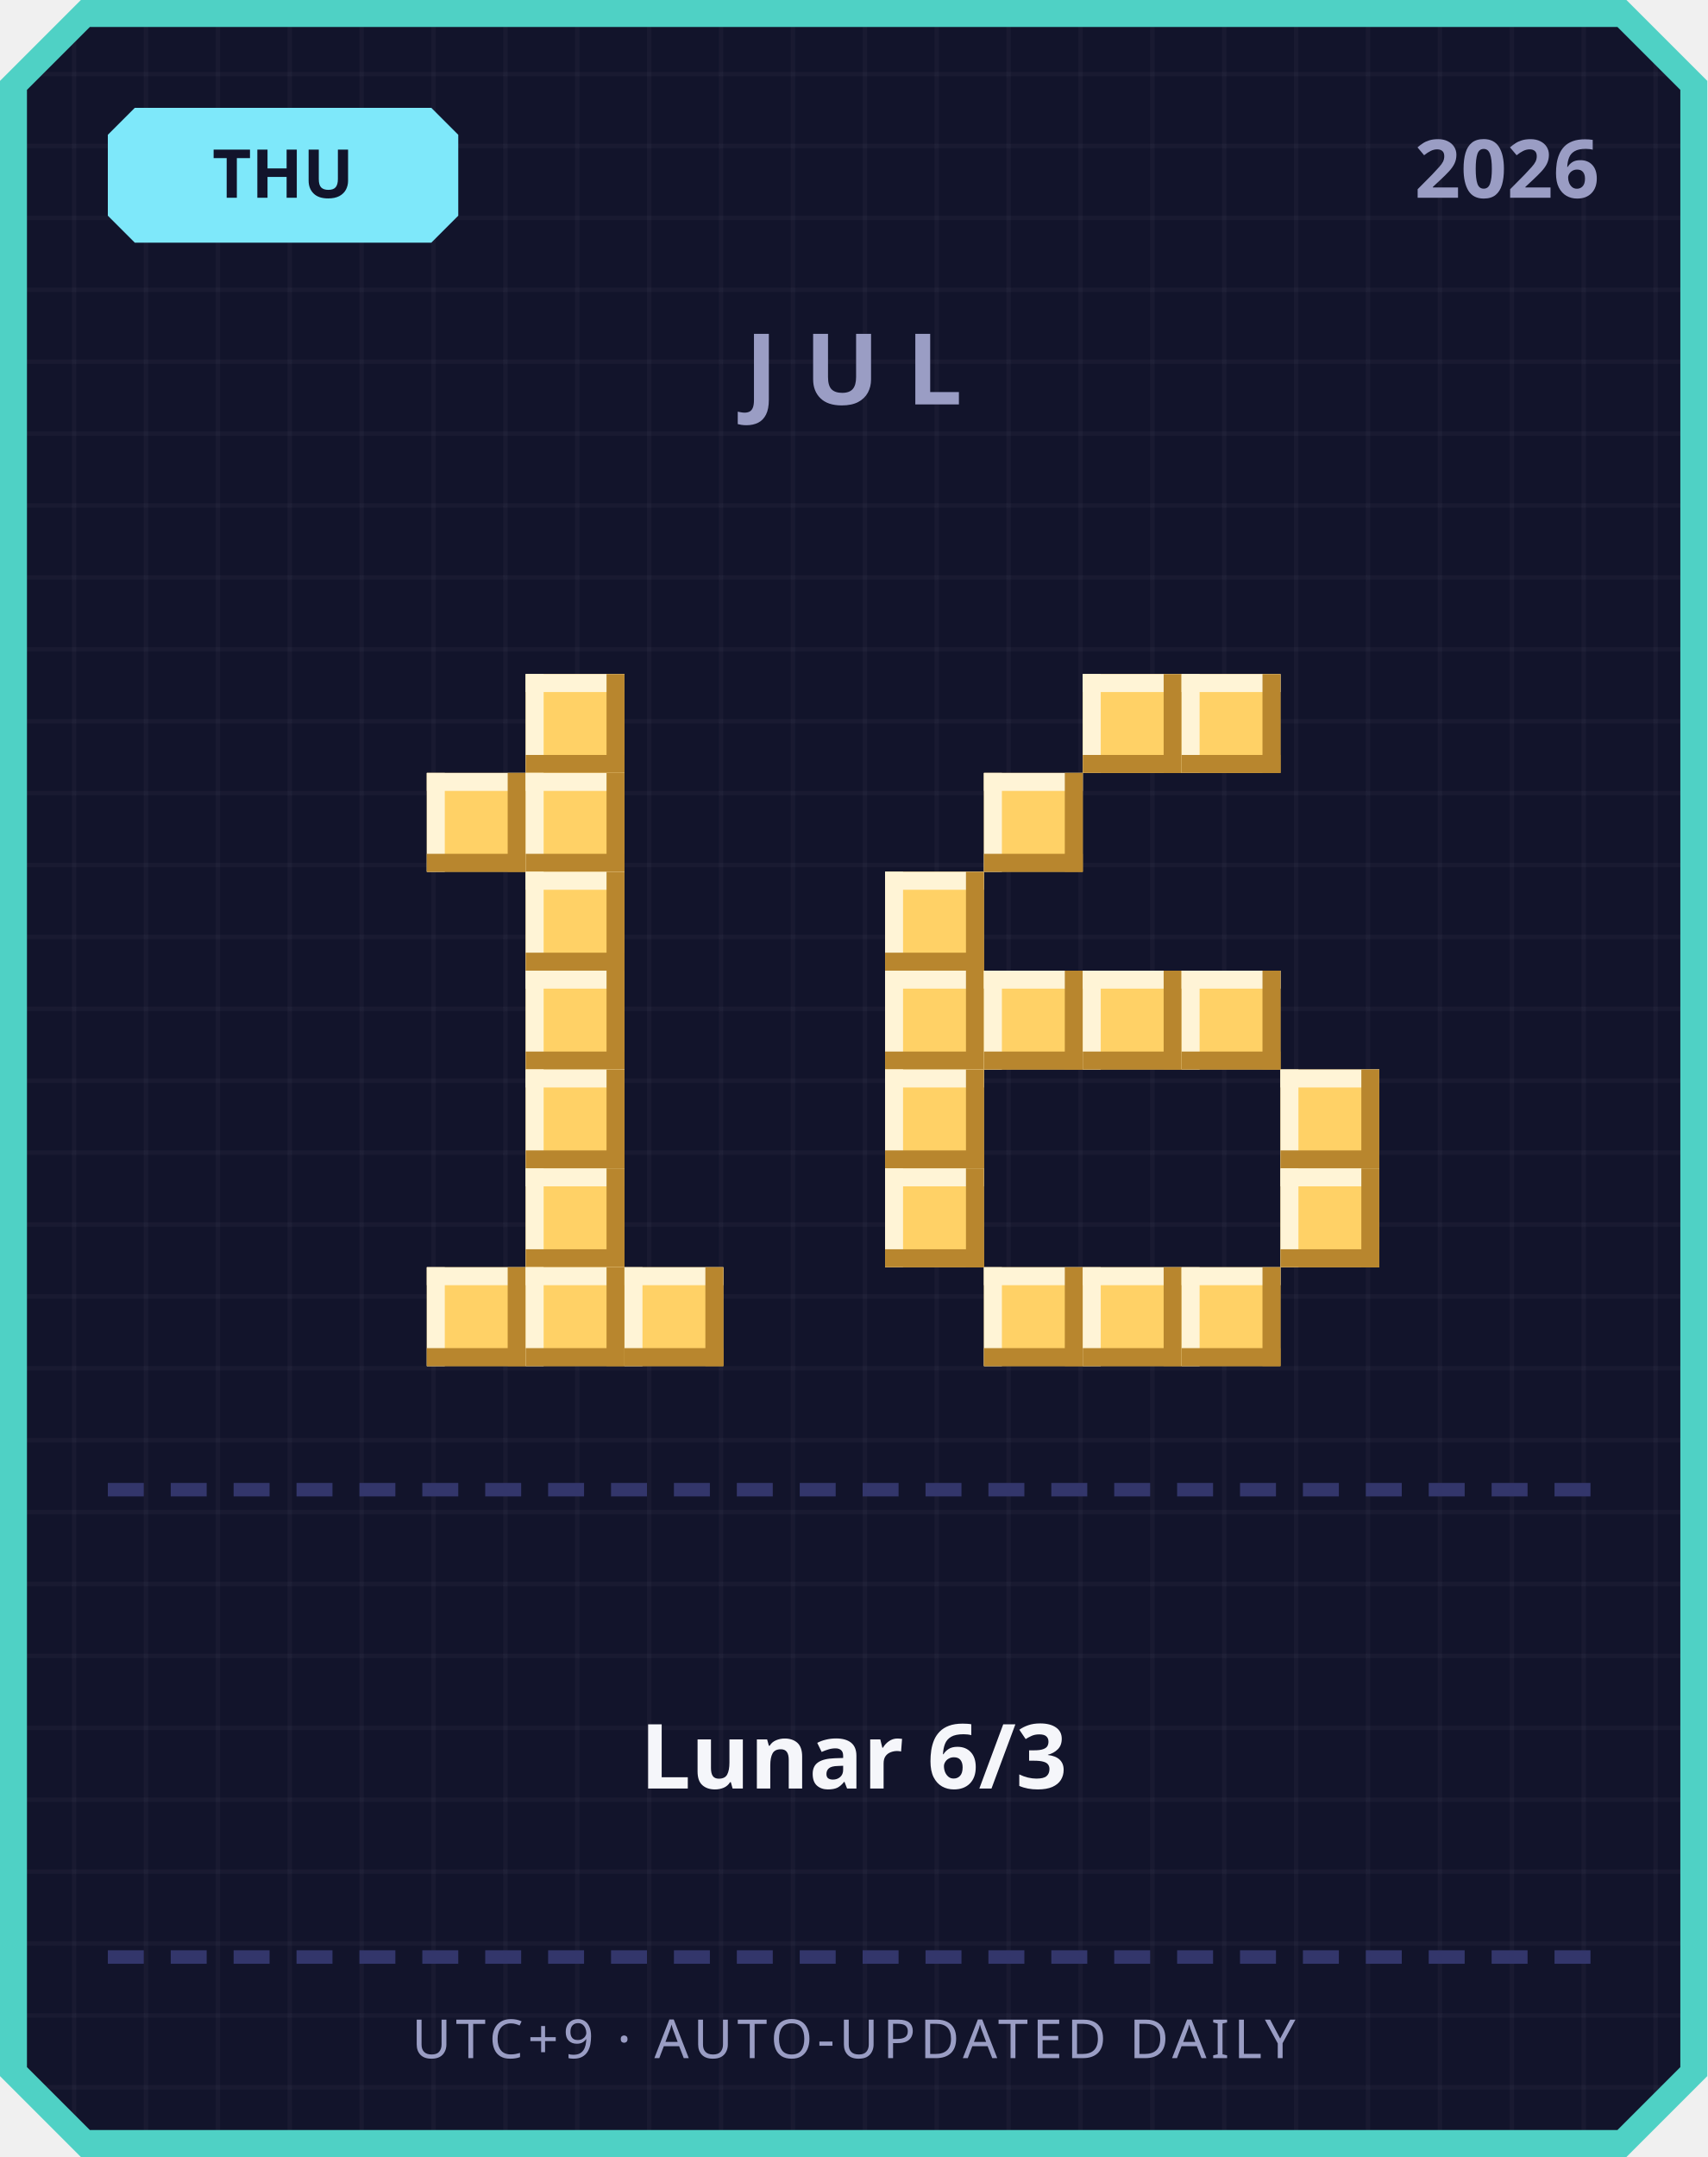
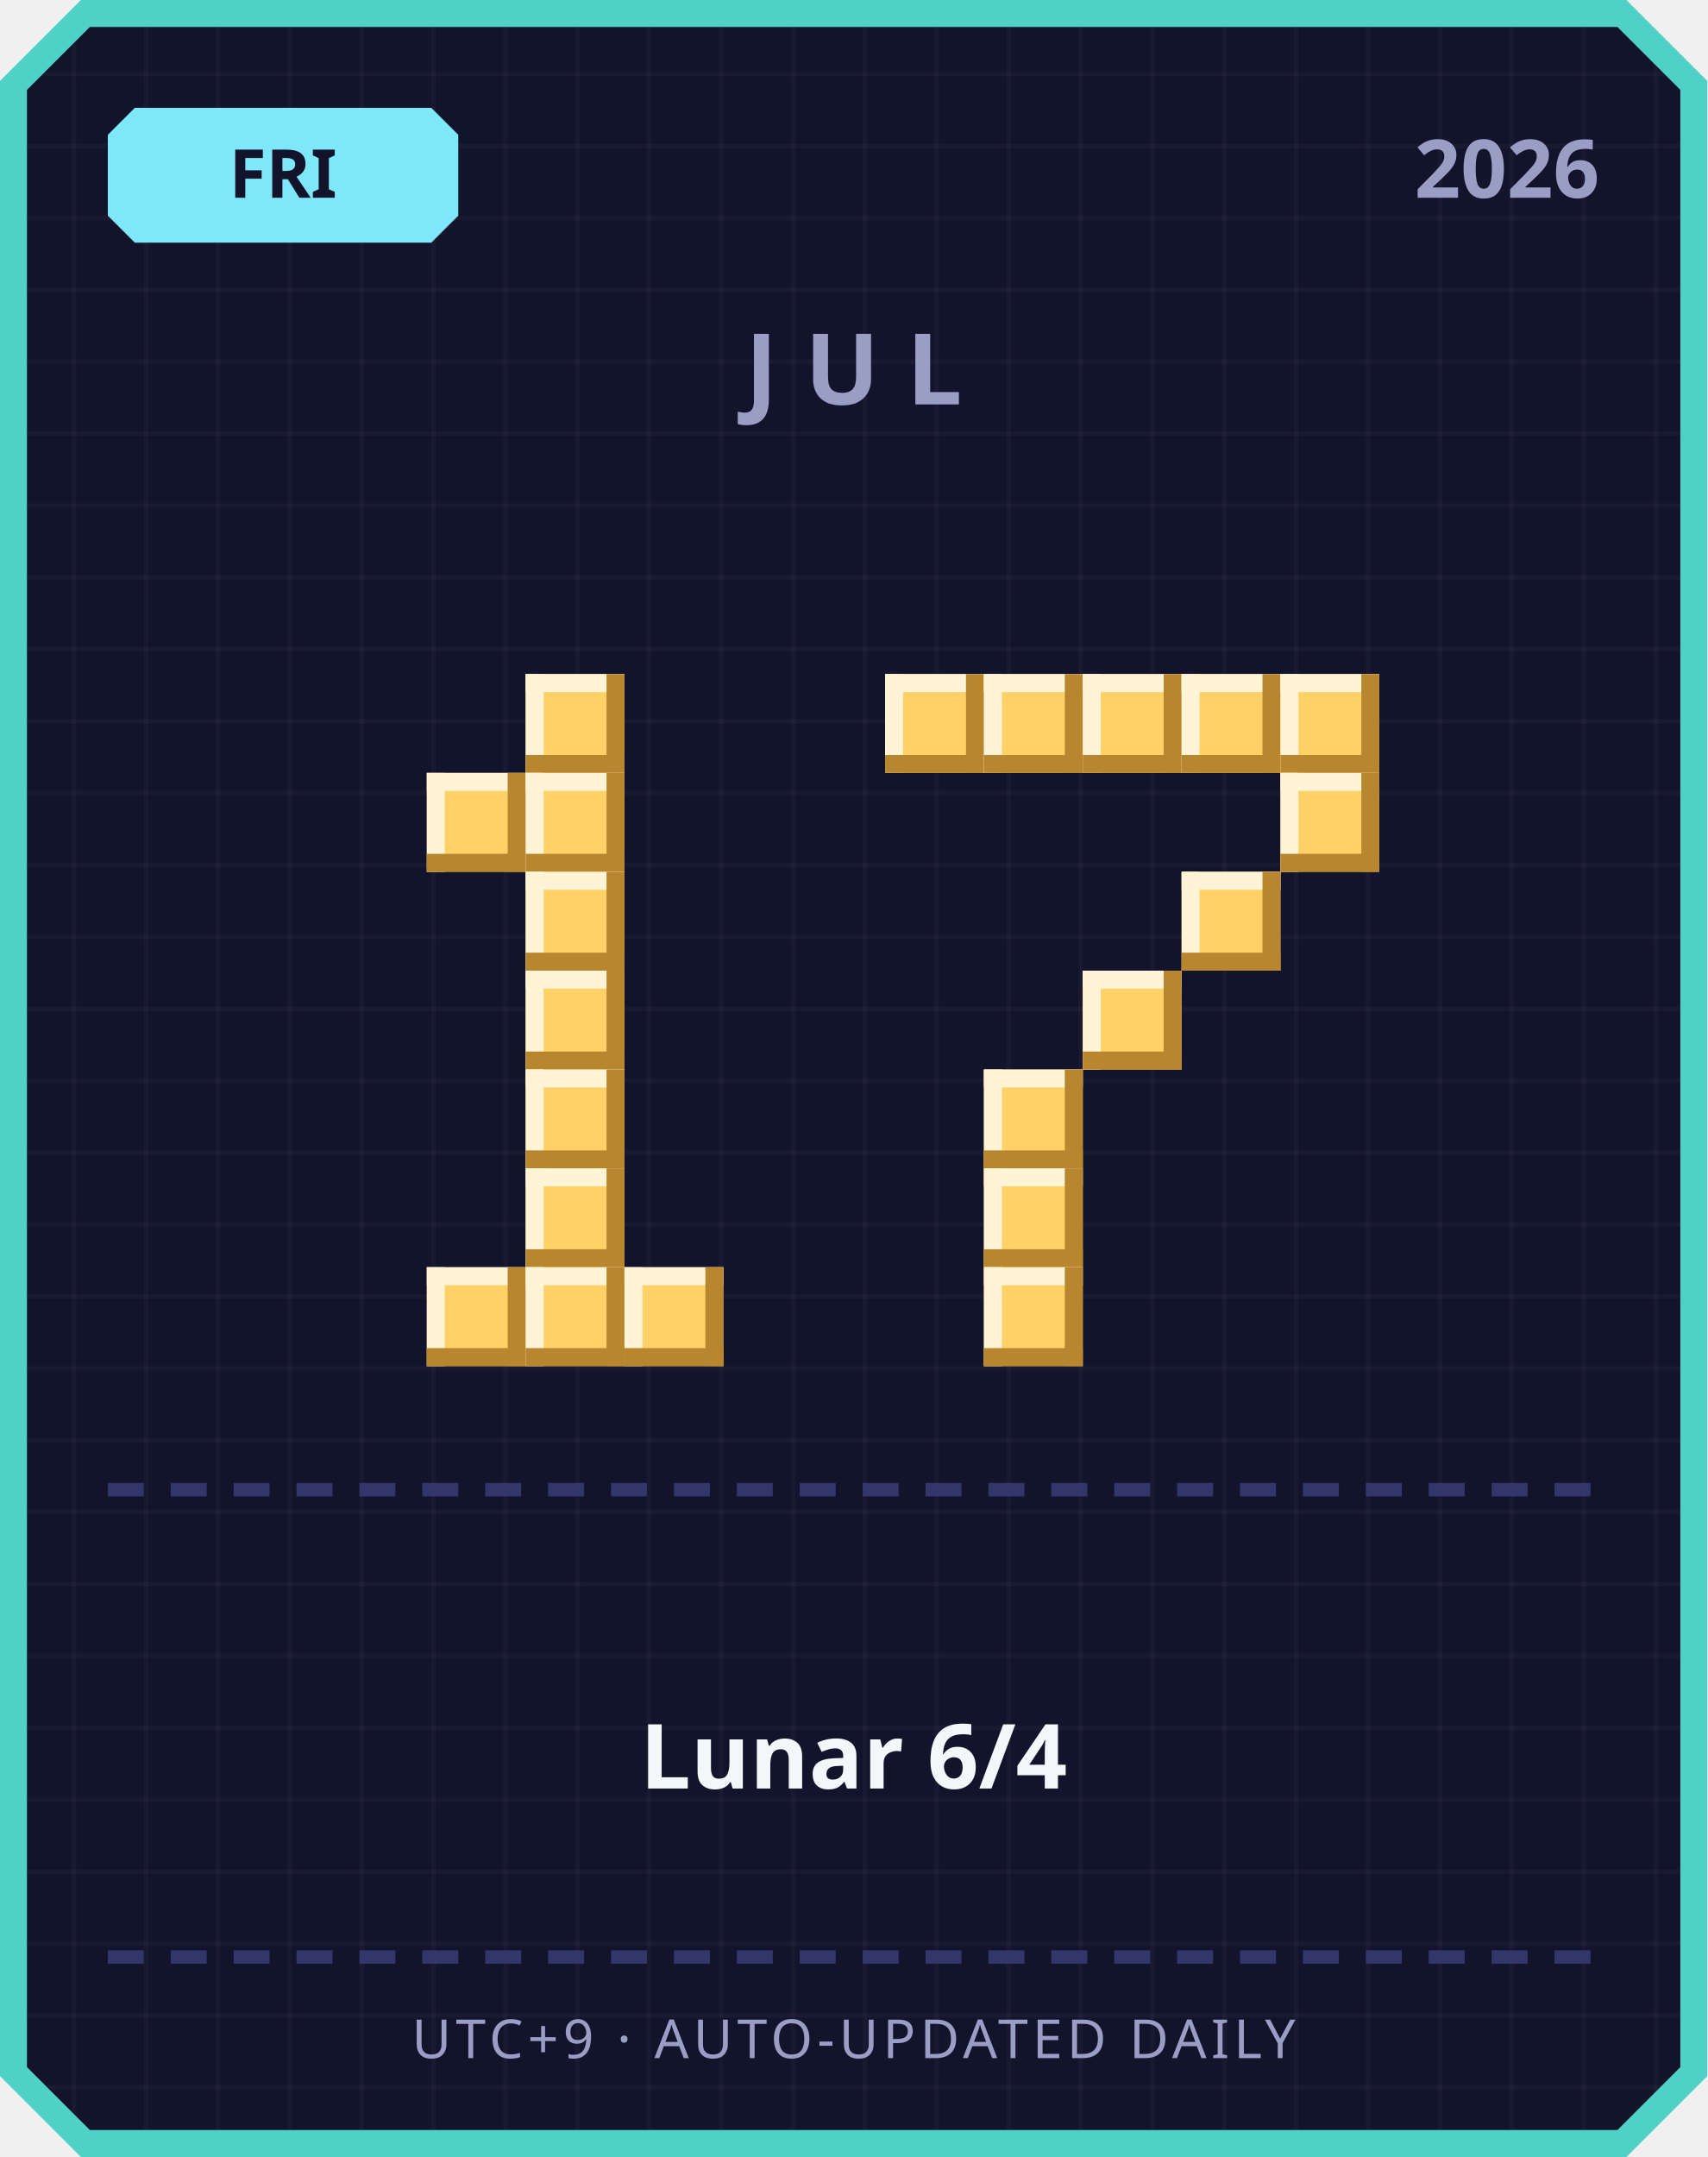
<svg xmlns="http://www.w3.org/2000/svg" width="380" height="480" viewBox="0 0 380 480">
  <defs>
    <pattern id="grid" width="16" height="16" patternUnits="userSpaceOnUse">
      <rect width="16" height="16" fill="#12142b" />
      <rect width="1" height="16" fill="#ffffff" opacity="0.03" />
      <rect width="16" height="1" fill="#ffffff" opacity="0.03" />
    </pattern>
  </defs>
  <path d="M 18,0 L 362,0 L 380,18 L 380,462 L 362,480 L 18,480 L 0,462 L 0,18 Z" fill="#4fd1c5" />
  <path d="M 20,6 L 360,6 L 374,20 L 374,460 L 360,474 L 20,474 L 6,460 L 6,20 Z" fill="url(#grid)" />
  <path d="M 30,24 L 96,24 L 102,30 L 102,48 L 96,54 L 30,54 L 24,48 L 24,30 Z" fill="#7ee8fa" />
-   <text x="63" y="44" text-anchor="middle" font-family="'Segoe UI', sans-serif" font-size="15" font-weight="700" fill="#12142b">THU</text>
+   <text x="63" y="44" text-anchor="middle" font-family="'Segoe UI', sans-serif" font-size="15" font-weight="700" fill="#12142b">FRI</text>
  <text x="356" y="44" text-anchor="end" font-family="'Segoe UI', sans-serif" font-size="18" font-weight="700" fill="#9a9dc4">2026</text>
  <text x="190" y="90" text-anchor="middle" font-family="'Segoe UI', sans-serif" font-size="22" font-weight="700" letter-spacing="6" fill="#9a9dc4">JUL</text>
  <rect x="117" y="150" width="22" height="22" fill="#ffd166" />
  <rect x="117" y="150" width="22" height="4" fill="#fff4d6" />
  <rect x="117" y="150" width="4" height="22" fill="#fff4d6" />
  <rect x="117" y="168" width="22" height="4" fill="#b8862e" />
  <rect x="135" y="150" width="4" height="22" fill="#b8862e" />
  <rect x="95" y="172" width="22" height="22" fill="#ffd166" />
  <rect x="95" y="172" width="22" height="4" fill="#fff4d6" />
  <rect x="95" y="172" width="4" height="22" fill="#fff4d6" />
  <rect x="95" y="190" width="22" height="4" fill="#b8862e" />
  <rect x="113" y="172" width="4" height="22" fill="#b8862e" />
  <rect x="117" y="172" width="22" height="22" fill="#ffd166" />
  <rect x="117" y="172" width="22" height="4" fill="#fff4d6" />
  <rect x="117" y="172" width="4" height="22" fill="#fff4d6" />
  <rect x="117" y="190" width="22" height="4" fill="#b8862e" />
  <rect x="135" y="172" width="4" height="22" fill="#b8862e" />
  <rect x="117" y="194" width="22" height="22" fill="#ffd166" />
  <rect x="117" y="194" width="22" height="4" fill="#fff4d6" />
  <rect x="117" y="194" width="4" height="22" fill="#fff4d6" />
  <rect x="117" y="212" width="22" height="4" fill="#b8862e" />
  <rect x="135" y="194" width="4" height="22" fill="#b8862e" />
  <rect x="117" y="216" width="22" height="22" fill="#ffd166" />
  <rect x="117" y="216" width="22" height="4" fill="#fff4d6" />
  <rect x="117" y="216" width="4" height="22" fill="#fff4d6" />
  <rect x="117" y="234" width="22" height="4" fill="#b8862e" />
  <rect x="135" y="216" width="4" height="22" fill="#b8862e" />
  <rect x="117" y="238" width="22" height="22" fill="#ffd166" />
  <rect x="117" y="238" width="22" height="4" fill="#fff4d6" />
  <rect x="117" y="238" width="4" height="22" fill="#fff4d6" />
  <rect x="117" y="256" width="22" height="4" fill="#b8862e" />
  <rect x="135" y="238" width="4" height="22" fill="#b8862e" />
  <rect x="117" y="260" width="22" height="22" fill="#ffd166" />
  <rect x="117" y="260" width="22" height="4" fill="#fff4d6" />
  <rect x="117" y="260" width="4" height="22" fill="#fff4d6" />
  <rect x="117" y="278" width="22" height="4" fill="#b8862e" />
  <rect x="135" y="260" width="4" height="22" fill="#b8862e" />
  <rect x="95" y="282" width="22" height="22" fill="#ffd166" />
  <rect x="95" y="282" width="22" height="4" fill="#fff4d6" />
  <rect x="95" y="282" width="4" height="22" fill="#fff4d6" />
  <rect x="95" y="300" width="22" height="4" fill="#b8862e" />
  <rect x="113" y="282" width="4" height="22" fill="#b8862e" />
  <rect x="117" y="282" width="22" height="22" fill="#ffd166" />
  <rect x="117" y="282" width="22" height="4" fill="#fff4d6" />
  <rect x="117" y="282" width="4" height="22" fill="#fff4d6" />
  <rect x="117" y="300" width="22" height="4" fill="#b8862e" />
  <rect x="135" y="282" width="4" height="22" fill="#b8862e" />
  <rect x="139" y="282" width="22" height="22" fill="#ffd166" />
  <rect x="139" y="282" width="22" height="4" fill="#fff4d6" />
  <rect x="139" y="282" width="4" height="22" fill="#fff4d6" />
  <rect x="139" y="300" width="22" height="4" fill="#b8862e" />
  <rect x="157" y="282" width="4" height="22" fill="#b8862e" />
+   <rect x="197" y="150" width="22" height="22" fill="#ffd166" />
+   <rect x="197" y="150" width="22" height="4" fill="#fff4d6" />
+   <rect x="197" y="150" width="4" height="22" fill="#fff4d6" />
+   <rect x="197" y="168" width="22" height="4" fill="#b8862e" />
+   <rect x="215" y="150" width="4" height="22" fill="#b8862e" />
+   <rect x="219" y="150" width="22" height="22" fill="#ffd166" />
+   <rect x="219" y="150" width="22" height="4" fill="#fff4d6" />
+   <rect x="219" y="150" width="4" height="22" fill="#fff4d6" />
+   <rect x="219" y="168" width="22" height="4" fill="#b8862e" />
+   <rect x="237" y="150" width="4" height="22" fill="#b8862e" />
  <rect x="241" y="150" width="22" height="22" fill="#ffd166" />
  <rect x="241" y="150" width="22" height="4" fill="#fff4d6" />
  <rect x="241" y="150" width="4" height="22" fill="#fff4d6" />
  <rect x="241" y="168" width="22" height="4" fill="#b8862e" />
  <rect x="259" y="150" width="4" height="22" fill="#b8862e" />
  <rect x="263" y="150" width="22" height="22" fill="#ffd166" />
  <rect x="263" y="150" width="22" height="4" fill="#fff4d6" />
  <rect x="263" y="150" width="4" height="22" fill="#fff4d6" />
  <rect x="263" y="168" width="22" height="4" fill="#b8862e" />
  <rect x="281" y="150" width="4" height="22" fill="#b8862e" />
-   <rect x="219" y="172" width="22" height="22" fill="#ffd166" />
-   <rect x="219" y="172" width="22" height="4" fill="#fff4d6" />
-   <rect x="219" y="172" width="4" height="22" fill="#fff4d6" />
-   <rect x="219" y="190" width="22" height="4" fill="#b8862e" />
-   <rect x="237" y="172" width="4" height="22" fill="#b8862e" />
-   <rect x="197" y="194" width="22" height="22" fill="#ffd166" />
-   <rect x="197" y="194" width="22" height="4" fill="#fff4d6" />
-   <rect x="197" y="194" width="4" height="22" fill="#fff4d6" />
-   <rect x="197" y="212" width="22" height="4" fill="#b8862e" />
-   <rect x="215" y="194" width="4" height="22" fill="#b8862e" />
-   <rect x="197" y="216" width="22" height="22" fill="#ffd166" />
-   <rect x="197" y="216" width="22" height="4" fill="#fff4d6" />
-   <rect x="197" y="216" width="4" height="22" fill="#fff4d6" />
-   <rect x="197" y="234" width="22" height="4" fill="#b8862e" />
-   <rect x="215" y="216" width="4" height="22" fill="#b8862e" />
-   <rect x="219" y="216" width="22" height="22" fill="#ffd166" />
-   <rect x="219" y="216" width="22" height="4" fill="#fff4d6" />
-   <rect x="219" y="216" width="4" height="22" fill="#fff4d6" />
-   <rect x="219" y="234" width="22" height="4" fill="#b8862e" />
-   <rect x="237" y="216" width="4" height="22" fill="#b8862e" />
+   <rect x="285" y="150" width="22" height="22" fill="#ffd166" />
+   <rect x="285" y="150" width="22" height="4" fill="#fff4d6" />
+   <rect x="285" y="150" width="4" height="22" fill="#fff4d6" />
+   <rect x="285" y="168" width="22" height="4" fill="#b8862e" />
+   <rect x="303" y="150" width="4" height="22" fill="#b8862e" />
+   <rect x="285" y="172" width="22" height="22" fill="#ffd166" />
+   <rect x="285" y="172" width="22" height="4" fill="#fff4d6" />
+   <rect x="285" y="172" width="4" height="22" fill="#fff4d6" />
+   <rect x="285" y="190" width="22" height="4" fill="#b8862e" />
+   <rect x="303" y="172" width="4" height="22" fill="#b8862e" />
+   <rect x="263" y="194" width="22" height="22" fill="#ffd166" />
+   <rect x="263" y="194" width="22" height="4" fill="#fff4d6" />
+   <rect x="263" y="194" width="4" height="22" fill="#fff4d6" />
+   <rect x="263" y="212" width="22" height="4" fill="#b8862e" />
+   <rect x="281" y="194" width="4" height="22" fill="#b8862e" />
  <rect x="241" y="216" width="22" height="22" fill="#ffd166" />
  <rect x="241" y="216" width="22" height="4" fill="#fff4d6" />
  <rect x="241" y="216" width="4" height="22" fill="#fff4d6" />
  <rect x="241" y="234" width="22" height="4" fill="#b8862e" />
  <rect x="259" y="216" width="4" height="22" fill="#b8862e" />
-   <rect x="263" y="216" width="22" height="22" fill="#ffd166" />
-   <rect x="263" y="216" width="22" height="4" fill="#fff4d6" />
-   <rect x="263" y="216" width="4" height="22" fill="#fff4d6" />
-   <rect x="263" y="234" width="22" height="4" fill="#b8862e" />
-   <rect x="281" y="216" width="4" height="22" fill="#b8862e" />
-   <rect x="197" y="238" width="22" height="22" fill="#ffd166" />
-   <rect x="197" y="238" width="22" height="4" fill="#fff4d6" />
-   <rect x="197" y="238" width="4" height="22" fill="#fff4d6" />
-   <rect x="197" y="256" width="22" height="4" fill="#b8862e" />
-   <rect x="215" y="238" width="4" height="22" fill="#b8862e" />
-   <rect x="285" y="238" width="22" height="22" fill="#ffd166" />
-   <rect x="285" y="238" width="22" height="4" fill="#fff4d6" />
-   <rect x="285" y="238" width="4" height="22" fill="#fff4d6" />
-   <rect x="285" y="256" width="22" height="4" fill="#b8862e" />
-   <rect x="303" y="238" width="4" height="22" fill="#b8862e" />
-   <rect x="197" y="260" width="22" height="22" fill="#ffd166" />
-   <rect x="197" y="260" width="22" height="4" fill="#fff4d6" />
-   <rect x="197" y="260" width="4" height="22" fill="#fff4d6" />
-   <rect x="197" y="278" width="22" height="4" fill="#b8862e" />
-   <rect x="215" y="260" width="4" height="22" fill="#b8862e" />
-   <rect x="285" y="260" width="22" height="22" fill="#ffd166" />
-   <rect x="285" y="260" width="22" height="4" fill="#fff4d6" />
-   <rect x="285" y="260" width="4" height="22" fill="#fff4d6" />
-   <rect x="285" y="278" width="22" height="4" fill="#b8862e" />
-   <rect x="303" y="260" width="4" height="22" fill="#b8862e" />
+   <rect x="219" y="238" width="22" height="22" fill="#ffd166" />
+   <rect x="219" y="238" width="22" height="4" fill="#fff4d6" />
+   <rect x="219" y="238" width="4" height="22" fill="#fff4d6" />
+   <rect x="219" y="256" width="22" height="4" fill="#b8862e" />
+   <rect x="237" y="238" width="4" height="22" fill="#b8862e" />
+   <rect x="219" y="260" width="22" height="22" fill="#ffd166" />
+   <rect x="219" y="260" width="22" height="4" fill="#fff4d6" />
+   <rect x="219" y="260" width="4" height="22" fill="#fff4d6" />
+   <rect x="219" y="278" width="22" height="4" fill="#b8862e" />
+   <rect x="237" y="260" width="4" height="22" fill="#b8862e" />
  <rect x="219" y="282" width="22" height="22" fill="#ffd166" />
  <rect x="219" y="282" width="22" height="4" fill="#fff4d6" />
  <rect x="219" y="282" width="4" height="22" fill="#fff4d6" />
  <rect x="219" y="300" width="22" height="4" fill="#b8862e" />
  <rect x="237" y="282" width="4" height="22" fill="#b8862e" />
-   <rect x="241" y="282" width="22" height="22" fill="#ffd166" />
-   <rect x="241" y="282" width="22" height="4" fill="#fff4d6" />
-   <rect x="241" y="282" width="4" height="22" fill="#fff4d6" />
-   <rect x="241" y="300" width="22" height="4" fill="#b8862e" />
-   <rect x="259" y="282" width="4" height="22" fill="#b8862e" />
-   <rect x="263" y="282" width="22" height="22" fill="#ffd166" />
-   <rect x="263" y="282" width="22" height="4" fill="#fff4d6" />
-   <rect x="263" y="282" width="4" height="22" fill="#fff4d6" />
-   <rect x="263" y="300" width="22" height="4" fill="#b8862e" />
-   <rect x="281" y="282" width="4" height="22" fill="#b8862e" />
  <rect x="24" y="330" width="8" height="3" fill="#33366b" />
  <rect x="38" y="330" width="8" height="3" fill="#33366b" />
  <rect x="52" y="330" width="8" height="3" fill="#33366b" />
  <rect x="66" y="330" width="8" height="3" fill="#33366b" />
  <rect x="80" y="330" width="8" height="3" fill="#33366b" />
  <rect x="94" y="330" width="8" height="3" fill="#33366b" />
  <rect x="108" y="330" width="8" height="3" fill="#33366b" />
  <rect x="122" y="330" width="8" height="3" fill="#33366b" />
  <rect x="136" y="330" width="8" height="3" fill="#33366b" />
  <rect x="150" y="330" width="8" height="3" fill="#33366b" />
  <rect x="164" y="330" width="8" height="3" fill="#33366b" />
  <rect x="178" y="330" width="8" height="3" fill="#33366b" />
  <rect x="192" y="330" width="8" height="3" fill="#33366b" />
  <rect x="206" y="330" width="8" height="3" fill="#33366b" />
  <rect x="220" y="330" width="8" height="3" fill="#33366b" />
  <rect x="234" y="330" width="8" height="3" fill="#33366b" />
  <rect x="248" y="330" width="8" height="3" fill="#33366b" />
  <rect x="262" y="330" width="8" height="3" fill="#33366b" />
  <rect x="276" y="330" width="8" height="3" fill="#33366b" />
  <rect x="290" y="330" width="8" height="3" fill="#33366b" />
  <rect x="304" y="330" width="8" height="3" fill="#33366b" />
  <rect x="318" y="330" width="8" height="3" fill="#33366b" />
  <rect x="332" y="330" width="8" height="3" fill="#33366b" />
  <rect x="346" y="330" width="8" height="3" fill="#33366b" />
-   <text x="190" y="398" text-anchor="middle" font-family="'Segoe UI', 'Microsoft JhengHei', sans-serif" font-size="20" font-weight="700" fill="#f5f6fa">Lunar 6/3</text>
+   <text x="190" y="398" text-anchor="middle" font-family="'Segoe UI', 'Microsoft JhengHei', sans-serif" font-size="20" font-weight="700" fill="#f5f6fa">Lunar 6/4</text>
  <rect x="24" y="434" width="8" height="3" fill="#33366b" />
  <rect x="38" y="434" width="8" height="3" fill="#33366b" />
  <rect x="52" y="434" width="8" height="3" fill="#33366b" />
  <rect x="66" y="434" width="8" height="3" fill="#33366b" />
  <rect x="80" y="434" width="8" height="3" fill="#33366b" />
  <rect x="94" y="434" width="8" height="3" fill="#33366b" />
  <rect x="108" y="434" width="8" height="3" fill="#33366b" />
  <rect x="122" y="434" width="8" height="3" fill="#33366b" />
  <rect x="136" y="434" width="8" height="3" fill="#33366b" />
  <rect x="150" y="434" width="8" height="3" fill="#33366b" />
  <rect x="164" y="434" width="8" height="3" fill="#33366b" />
  <rect x="178" y="434" width="8" height="3" fill="#33366b" />
  <rect x="192" y="434" width="8" height="3" fill="#33366b" />
  <rect x="206" y="434" width="8" height="3" fill="#33366b" />
  <rect x="220" y="434" width="8" height="3" fill="#33366b" />
  <rect x="234" y="434" width="8" height="3" fill="#33366b" />
  <rect x="248" y="434" width="8" height="3" fill="#33366b" />
  <rect x="262" y="434" width="8" height="3" fill="#33366b" />
  <rect x="276" y="434" width="8" height="3" fill="#33366b" />
  <rect x="290" y="434" width="8" height="3" fill="#33366b" />
  <rect x="304" y="434" width="8" height="3" fill="#33366b" />
  <rect x="318" y="434" width="8" height="3" fill="#33366b" />
  <rect x="332" y="434" width="8" height="3" fill="#33366b" />
  <rect x="346" y="434" width="8" height="3" fill="#33366b" />
  <text x="190" y="458" text-anchor="middle" font-family="'Segoe UI', sans-serif" font-size="12" letter-spacing="1" fill="#9a9dc4">UTC+9 · AUTO-UPDATED DAILY</text>
</svg>
